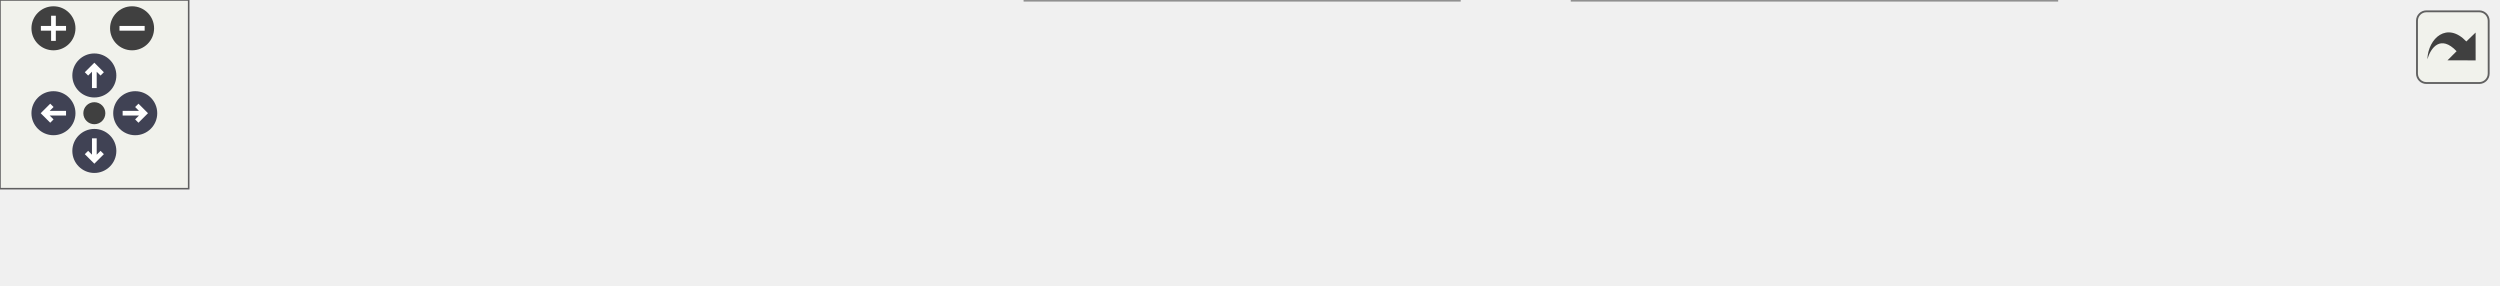
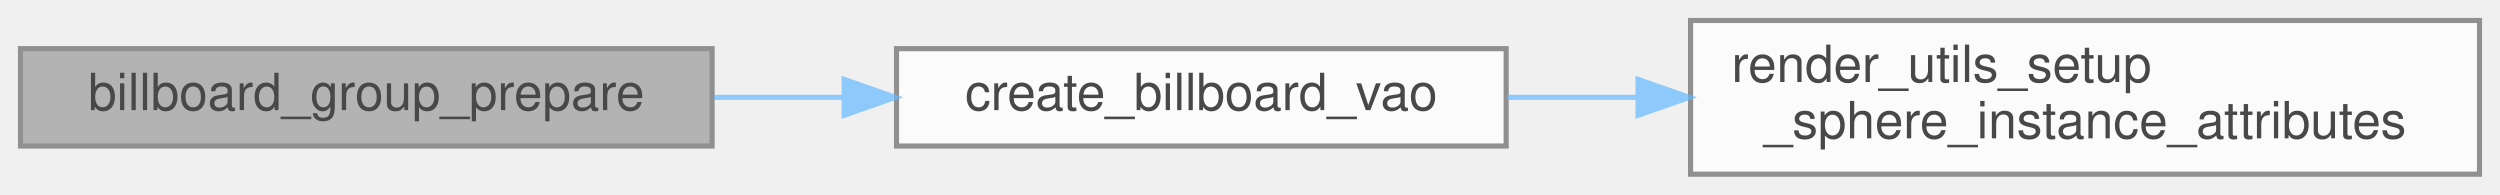
- <svg xmlns="http://www.w3.org/2000/svg" xmlns:xlink="http://www.w3.org/1999/xlink" id="main" version="1.1" xml:space="preserve">
-   <style type="text/css">
+ <svg xmlns="http://www.w3.org/2000/svg" xmlns:xlink="http://www.w3.org/1999/xlink" width="488pt" height="38pt" viewBox="0.00 0.00 488.00 38.00">
+   <svg id="main" version="1.1" xml:space="preserve">
+     <style type="text/css">
.node, .edge {opacity: 0.7;}
.node.selected, .edge.selected {opacity: 1;}
.edge:hover path { stroke: red; }
.edge:hover polygon { stroke: red; fill: red; }
</style>
-   <defs>
-     <circle id="rim" cx="0" cy="0" r="7" />
-     <circle id="rim2" cx="0" cy="0" r="3.5" />
-     <g id="zoomPlus">
-       <use xlink:href="#rim" fill="#404040">
-         <set attributeName="fill" to="#808080" begin="zoomplus.mouseover" end="zoomplus.mouseout" />
-       </use>
-       <path d="M-4,0h8M0,-4v8" fill="none" stroke="white" stroke-width="1.5" pointer-events="none" />
-     </g>
-     <g id="zoomMin">
-       <use xlink:href="#rim" fill="#404040">
-         <set attributeName="fill" to="#808080" begin="zoomminus.mouseover" end="zoomminus.mouseout" />
-       </use>
-       <path d="M-4,0h8" fill="none" stroke="white" stroke-width="1.5" pointer-events="none" />
-     </g>
-     <g id="arrowUp" transform="translate(30 24)">
-       <use xlink:href="#rim" />
-       <path pointer-events="none" fill="none" stroke="white" stroke-width="1.5" d="M0,-3.0v7 M-2.5,-0.5L0,-3.0L2.5,-0.5" />
-     </g>
-     <g id="arrowRight" transform="rotate(90) translate(36 -43)">
-       <use xlink:href="#rim" />
-       <path pointer-events="none" fill="none" stroke="white" stroke-width="1.5" d="M0,-3.0v7 M-2.5,-0.5L0,-3.0L2.5,-0.5" />
-     </g>
-     <g id="arrowDown" transform="rotate(180) translate(-30 -48)">
-       <use xlink:href="#rim" />
-       <path pointer-events="none" fill="none" stroke="white" stroke-width="1.5" d="M0,-3.0v7 M-2.5,-0.5L0,-3.0L2.5,-0.5" />
-     </g>
-     <g id="arrowLeft" transform="rotate(270) translate(-36 17)">
-       <use xlink:href="#rim" />
-       <path pointer-events="none" fill="none" stroke="white" stroke-width="1.5" d="M0,-3.0v7 M-2.5,-0.5L0,-3.0L2.5,-0.5" />
-     </g>
-     <g id="resetDef">
-       <use xlink:href="#rim2" fill="#404040">
-         <set attributeName="fill" to="#808080" begin="reset.mouseover" end="reset.mouseout" />
-       </use>
-     </g>
-   </defs>
-   <svg id="graph" class="graph">
-     <g id="viewport">
-       <g id="Node000001" class="node">
-         <g id="a_Node000001">
-           <a xlink:title="Prepares the VAO by linking a shared quad VBO with internal instance data.">
-             <polygon fill="#999999" stroke="#666666" points="135,-24.5 0,-24.5 0,-5.5 135,-5.5 135,-24.5" />
-             <text text-anchor="middle" x="67.5" y="-12.5" font-family="Helvetica,sans-Serif" font-size="10.00">billboard_group_prepare</text>
-           </a>
+     <svg id="graph" class="graph">
+       <g id="graph0" class="graph" transform="scale(1 1) rotate(0) translate(4 34)">
+         <g id="Node000001" class="node">
+           <g id="a_Node000001">
+             <a xlink:title="Prepares the VAO by linking a shared quad VBO with internal instance data.">
+               <polygon fill="#999999" stroke="#666666" points="135,-24.5 0,-24.5 0,-5.5 135,-5.5 135,-24.5" />
+               <text text-anchor="middle" x="67.5" y="-12.5" font-family="Helvetica,sans-Serif" font-size="10.00">billboard_group_prepare</text>
+             </a>
+           </g>
+         </g>
+         <g id="Node000002" class="node">
+           <g id="a_Node000002">
+             <a xlink:href="billboard__rendering_8c.html#a6f624d29c68684f0b1cf6f3627e6b1a4" target="_top" xlink:title=" ">
+               <polygon fill="white" stroke="#666666" points="290,-24.5 171,-24.5 171,-5.5 290,-5.5 290,-24.5" />
+               <text text-anchor="middle" x="230.5" y="-12.5" font-family="Helvetica,sans-Serif" font-size="10.00">create_billboard_vao</text>
+             </a>
+           </g>
+         </g>
+         <g id="edge1_Node000001_Node000002" class="edge">
+           <g id="a_edge1_Node000001_Node000002">
+             <a xlink:title=" ">
+               <path fill="none" stroke="#63b8ff" d="M135.38,-15C143.73,-15 152.29,-15 160.67,-15" />
+               <polygon fill="#63b8ff" stroke="#63b8ff" points="160.78,-18.5 170.78,-15 160.78,-11.5 160.78,-18.5" />
+             </a>
+           </g>
+         </g>
+         <g id="Node000003" class="node">
+           <g id="a_Node000003">
+             <a xlink:href="render__utils_8c.html#a2b1f04f09bb2443dfa2f91257b621ec4" target="_top" xlink:title="Sets up instance attributes for sphere rendering (Model, Albedo, PBR).">
+               <polygon fill="white" stroke="#666666" points="480,-30 326,-30 326,0 480,0 480,-30" />
+               <text text-anchor="start" x="334" y="-18" font-family="Helvetica,sans-Serif" font-size="10.00">render_utils_setup</text>
+               <text text-anchor="middle" x="403" y="-7" font-family="Helvetica,sans-Serif" font-size="10.00">_sphere_instance_attributes</text>
+             </a>
+           </g>
+         </g>
+         <g id="edge2_Node000002_Node000003" class="edge">
+           <g id="a_edge2_Node000002_Node000003">
+             <a xlink:title=" ">
+               <path fill="none" stroke="#63b8ff" d="M290.18,-15C298.42,-15 307.02,-15 315.64,-15" />
+               <polygon fill="#63b8ff" stroke="#63b8ff" points="315.75,-18.5 325.75,-15 315.75,-11.5 315.75,-18.5" />
+             </a>
+           </g>
        </g>
      </g>
-       <g id="Node000002" class="node">
-         <g id="a_Node000002">
-           <a xlink:href="billboard__rendering_8c.html#a6f624d29c68684f0b1cf6f3627e6b1a4" target="_top" xlink:title=" ">
-             <polygon fill="white" stroke="#666666" points="290,-24.5 171,-24.5 171,-5.5 290,-5.5 290,-24.5" />
-             <text text-anchor="middle" x="230.5" y="-12.5" font-family="Helvetica,sans-Serif" font-size="10.00">create_billboard_vao</text>
-           </a>
-         </g>
-       </g>
-       <g id="edge1_Node000001_Node000002" class="edge">
-         <g id="a_edge1_Node000001_Node000002">
-           <a xlink:title=" ">
-             <path fill="none" stroke="#63b8ff" d="M135.38,-15C143.73,-15 152.29,-15 160.67,-15" />
-             <polygon fill="#63b8ff" stroke="#63b8ff" points="160.78,-18.5 170.78,-15 160.78,-11.5 160.78,-18.5" />
-           </a>
-         </g>
-       </g>
-       <g id="Node000003" class="node">
-         <g id="a_Node000003">
-           <a xlink:href="billboard__rendering_8c.html#a2658bd993dee45baaf17c77d45bc0d29" target="_top" xlink:title=" ">
-             <polygon fill="white" stroke="#666666" points="464,-30 326,-30 326,0 464,0 464,-30" />
-             <text text-anchor="start" x="334" y="-18" font-family="Helvetica,sans-Serif" font-size="10.00">setup_billboard_instance</text>
-             <text text-anchor="middle" x="395" y="-7" font-family="Helvetica,sans-Serif" font-size="10.00">_attributes</text>
-           </a>
-         </g>
-       </g>
-       <g id="edge2_Node000002_Node000003" class="edge">
-         <g id="a_edge2_Node000002_Node000003">
-           <a xlink:title=" ">
-             <path fill="none" stroke="#63b8ff" d="M290.17,-15C298.46,-15 307.1,-15 315.7,-15" />
-             <polygon fill="#63b8ff" stroke="#63b8ff" points="315.75,-18.5 325.75,-15 315.75,-11.5 315.75,-18.5" />
-           </a>
-         </g>
-       </g>
-       <g id="Node000004" class="node">
-         <g id="a_Node000004">
-           <a xlink:href="render__utils_8c.html#ad0ded121a4c02159475f95ac96ccef8b" target="_top" xlink:title="Sets up instance attributes for sphere rendering (Model, Albedo, PBR).">
-             <polygon fill="white" stroke="#666666" points="654,-30 500,-30 500,0 654,0 654,-30" />
-             <text text-anchor="start" x="508" y="-18" font-family="Helvetica,sans-Serif" font-size="10.00">render_utils_setup</text>
-             <text text-anchor="middle" x="577" y="-7" font-family="Helvetica,sans-Serif" font-size="10.00">_sphere_instance_attributes</text>
-           </a>
-         </g>
-       </g>
-       <g id="edge3_Node000003_Node000004" class="edge">
-         <g id="a_edge3_Node000003_Node000004">
-           <a xlink:title=" ">
-             <path fill="none" stroke="#63b8ff" d="M464.05,-15C472.42,-15 481.06,-15 489.66,-15" />
-             <polygon fill="#63b8ff" stroke="#63b8ff" points="489.71,-18.5 499.71,-15 489.71,-11.5 489.71,-18.5" />
-           </a>
-         </g>
-       </g>
-       <g id="Node000005" class="node">
-         <g id="a_Node000005">
-           <a xlink:href="utils_8c.html#aa5345e02a1dff1e859ff556bcf670b2d" target="_top" xlink:title="Helper to securely cast an integer offset to a pointer, often used for VBO/EBO byte offsets.">
-             <polygon fill="white" stroke="#666666" points="794,-24.5 690,-24.5 690,-5.5 794,-5.5 794,-24.5" />
-             <text text-anchor="middle" x="742" y="-12.5" font-family="Helvetica,sans-Serif" font-size="10.00">utils_buffer_offset</text>
-           </a>
-         </g>
-       </g>
-       <g id="edge4_Node000004_Node000005" class="edge">
-         <g id="a_edge4_Node000004_Node000005">
-           <a xlink:title=" ">
-             <path fill="none" stroke="#63b8ff" d="M654.25,-15C662.85,-15 671.53,-15 679.9,-15" />
-             <polygon fill="#63b8ff" stroke="#63b8ff" points="679.93,-18.5 689.93,-15 679.93,-11.5 679.93,-18.5" />
-           </a>
-         </g>
-       </g>
-     </g>
-   </svg>
-   <g id="navigator" transform="translate(0 0)" fill="#404254">
-     <rect fill="#f2f5e9" fill-opacity="0.5" stroke="#606060" stroke-width=".5" x="0" y="0" width="60" height="60" />
-     <use id="zoomplus" xlink:href="#zoomPlus" x="17" y="9" />
-     <use id="zoomminus" xlink:href="#zoomMin" x="42" y="9" />
-     <use id="reset" xlink:href="#resetDef" x="30" y="36" />
-     <use id="arrowup" xlink:href="#arrowUp" x="0" y="0" />
-     <use id="arrowright" xlink:href="#arrowRight" x="0" y="0" />
-     <use id="arrowdown" xlink:href="#arrowDown" x="0" y="0" />
-     <use id="arrowleft" xlink:href="#arrowLeft" x="0" y="0" />
-   </g>
-   <svg viewBox="0 0 15 15" width="100%" height="30px" preserveAspectRatio="xMaxYMin meet">
-     <g id="arrow_out" transform="scale(0.3 0.3)">
-       <a xlink:href="billboard__rendering_8c_ac2460cc8c0b2f53a206ac95146ac5923_cgraph_org.svg" target="_base">
-         <rect id="button" ry="5" rx="5" y="6" x="6" height="38" width="38" fill="#f2f5e9" fill-opacity="0.5" stroke="#606060" stroke-width="1.0" />
-         <path id="arrow" d="M 11.5,31.437 C 11.94,20.098 22.043,11.323 32.159,21.979 L 37.069,17.246 C 37.069,17.246 37.088,32 37.088,32 L 22.16,31.978 C 22.16,31.978 26.998,27.14 26.998,27.14 C 18.529,18.264 13.292,25.23 11.5,31.437 z" style="fill:#404040;" />
-       </a>
-     </g>
+     </svg>
  </svg>
  <style type="text/css">

[data-mouse-over-selected='false'] { opacity: 0.7; }
[data-mouse-over-selected='true']  { opacity: 1.0; }

</style>
</svg>
